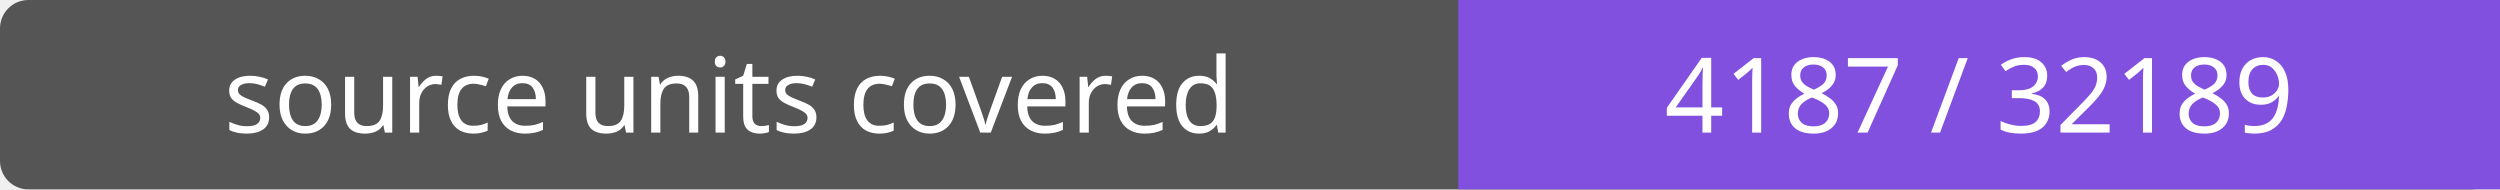
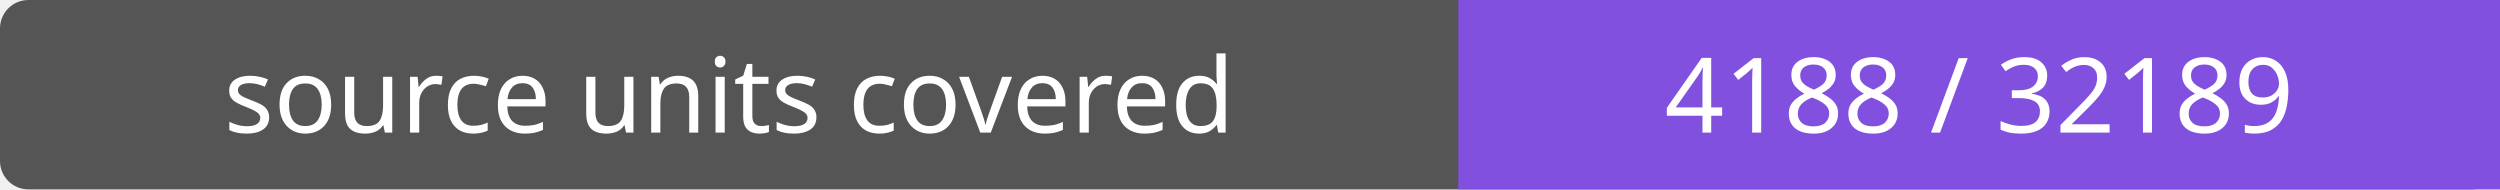
- <svg xmlns="http://www.w3.org/2000/svg" width="264" height="20" role="img" aria-label="source units covered: 4187 / 32189">
+ <svg xmlns="http://www.w3.org/2000/svg" width="264" height="20" role="img" aria-label="source units covered: 4188 / 32189">
  <rect width="264" height="20" rx="3" fill="#555" />
  <path fill="#8250df" d="M154 0h110v20H154z" />
  <g fill="#fff" text-anchor="middle" font-family="Verdana,sans-serif" font-size="11">
    <text x="77.0" y="14">source units covered</text>
-     <text x="209.0" y="14">4187 / 32189</text>
+     <text x="209.0" y="14">4188 / 32189</text>
  </g>
</svg>
